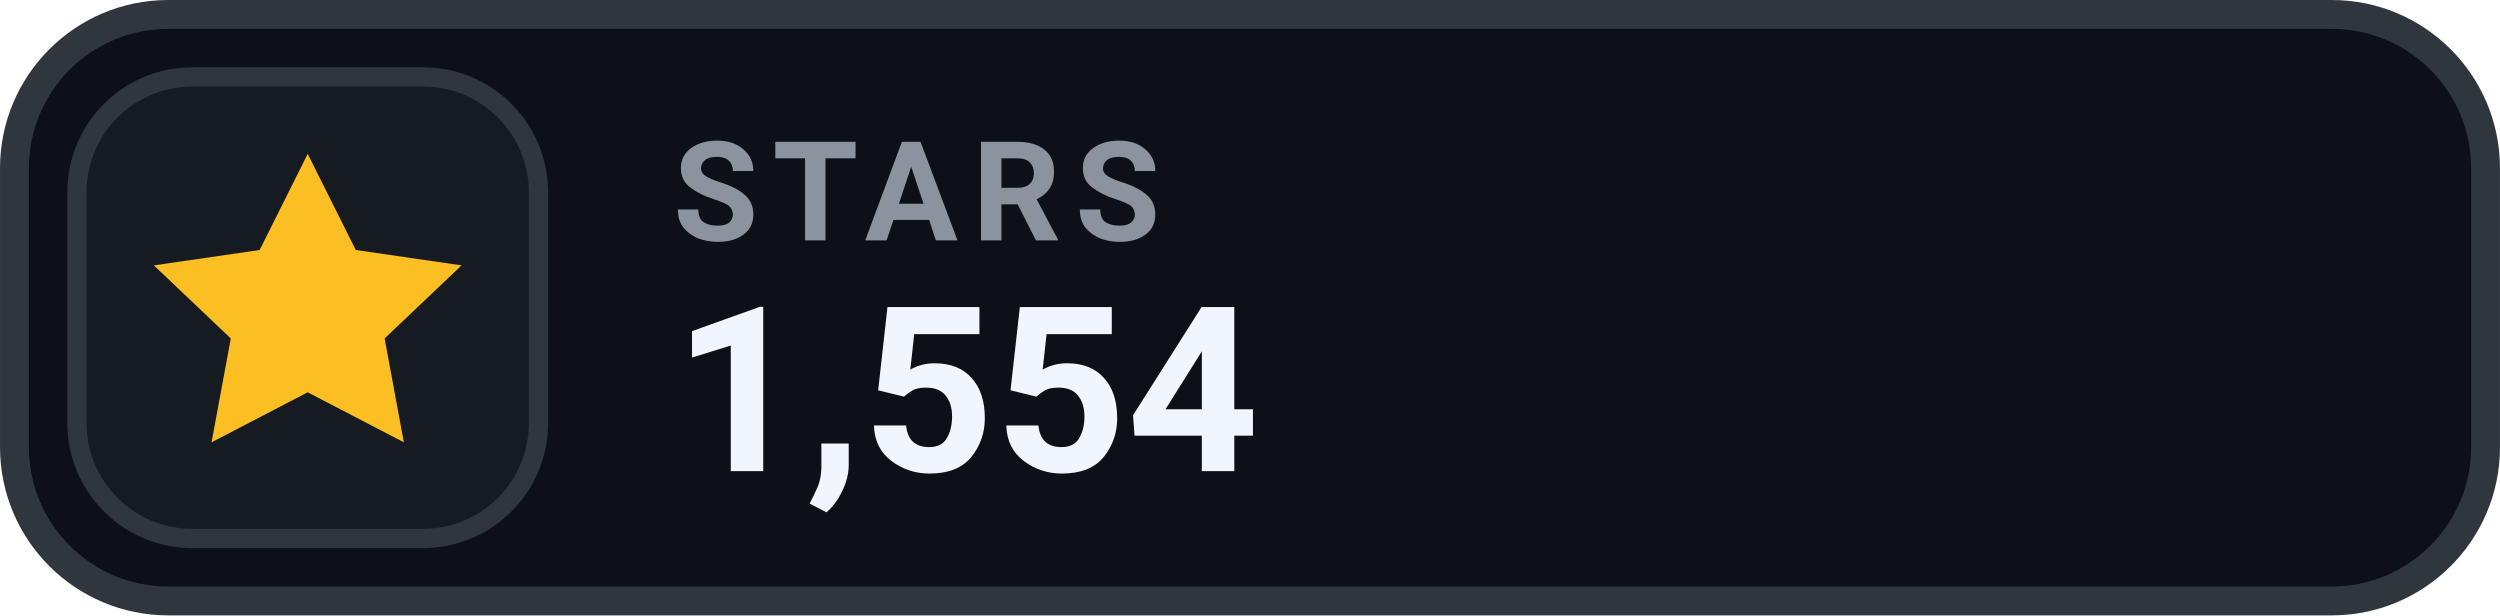
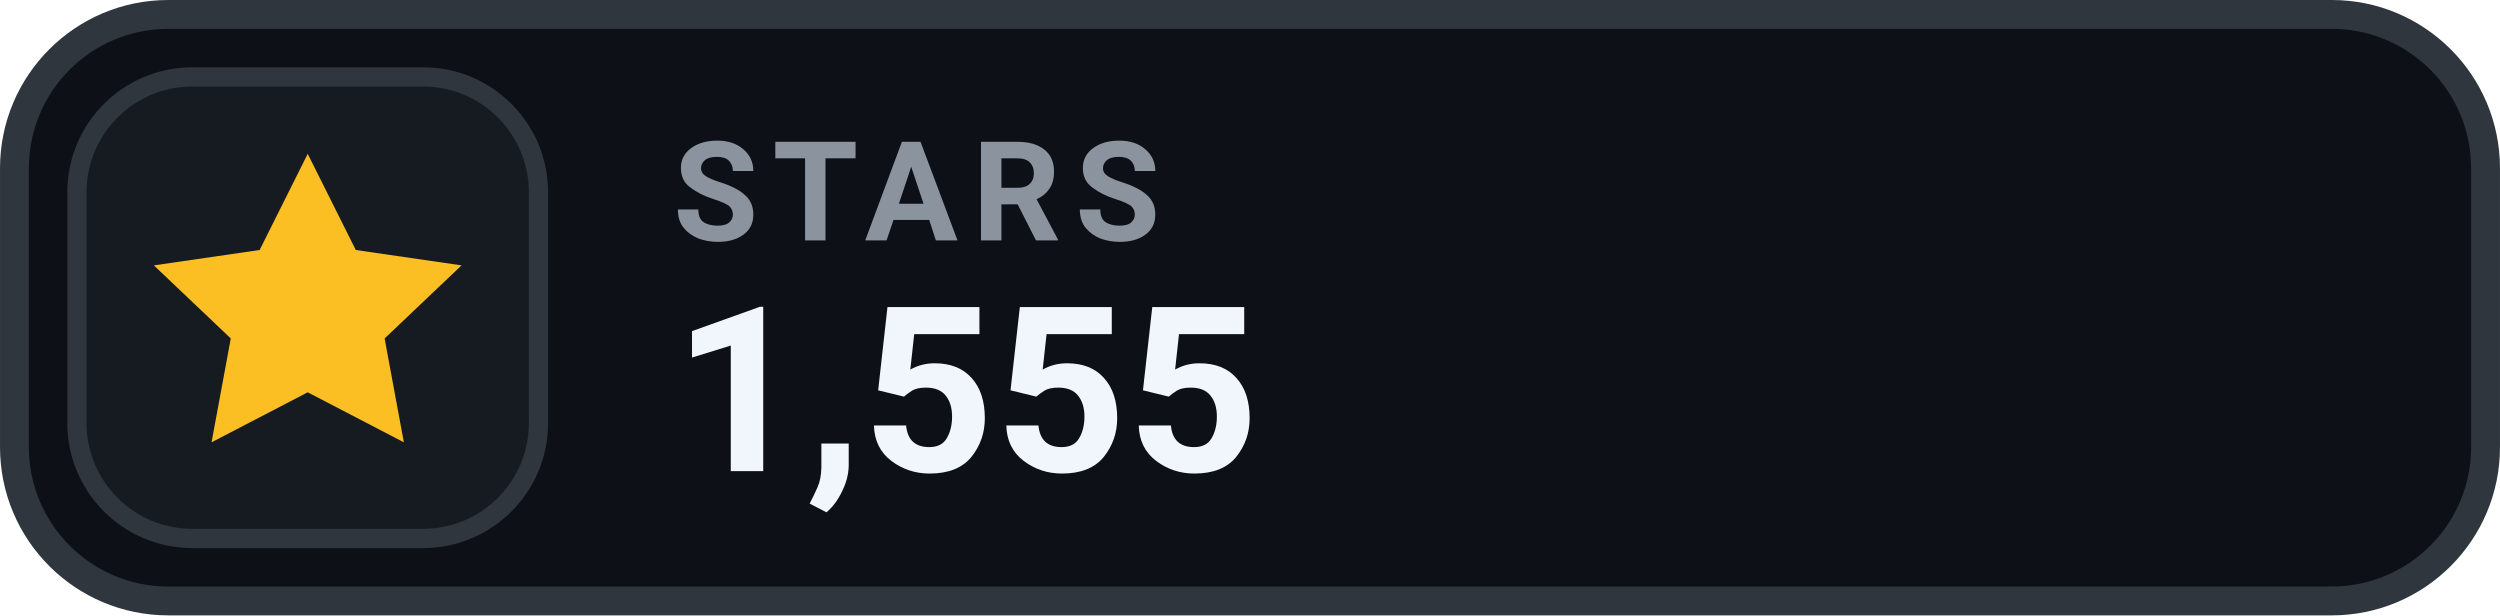
- <svg xmlns="http://www.w3.org/2000/svg" width="126" height="31.015" viewBox="0 0 130 32" role="img" aria-label="STARS 1,554">
+ <svg xmlns="http://www.w3.org/2000/svg" width="126" height="31.015" viewBox="0 0 130 32" role="img" aria-label="STARS 1,555">
  <rect x=".75" y=".75" width="128.5" height="30.5" rx="8" fill="#0D1117" stroke="#30363D" stroke-width="1.5" />
  <rect x="4" y="4" width="24" height="24" rx="6" fill="#161B22" stroke="#30363D" stroke-width="1" />
  <g transform="translate(16 16)" style="color:#FBBF24;">
    <path d="M0 -8 l2.5 5 5.5 .8 -4 3.8 1 5.4 -5 -2.6 -5 2.6 1 -5.4 -4 -3.8 5.5 -.8 Z" fill="currentColor" />
  </g>
  <text x="35" y="12.5" fill="#8B949E" font-family="-apple-system,BlinkMacSystemFont,'Segoe UI',Roboto,Helvetica,Arial,sans-serif" font-size="7.2" font-weight="700" letter-spacing=".75">STARS</text>
-   <text x="35" y="24.5" fill="#F0F6FC" font-family="-apple-system,BlinkMacSystemFont,'Segoe UI',Roboto,Helvetica,Arial,sans-serif" font-size="12" font-weight="700">1,554</text>
+   <text x="35" y="24.5" fill="#F0F6FC" font-family="-apple-system,BlinkMacSystemFont,'Segoe UI',Roboto,Helvetica,Arial,sans-serif" font-size="12" font-weight="700">1,555</text>
</svg>
